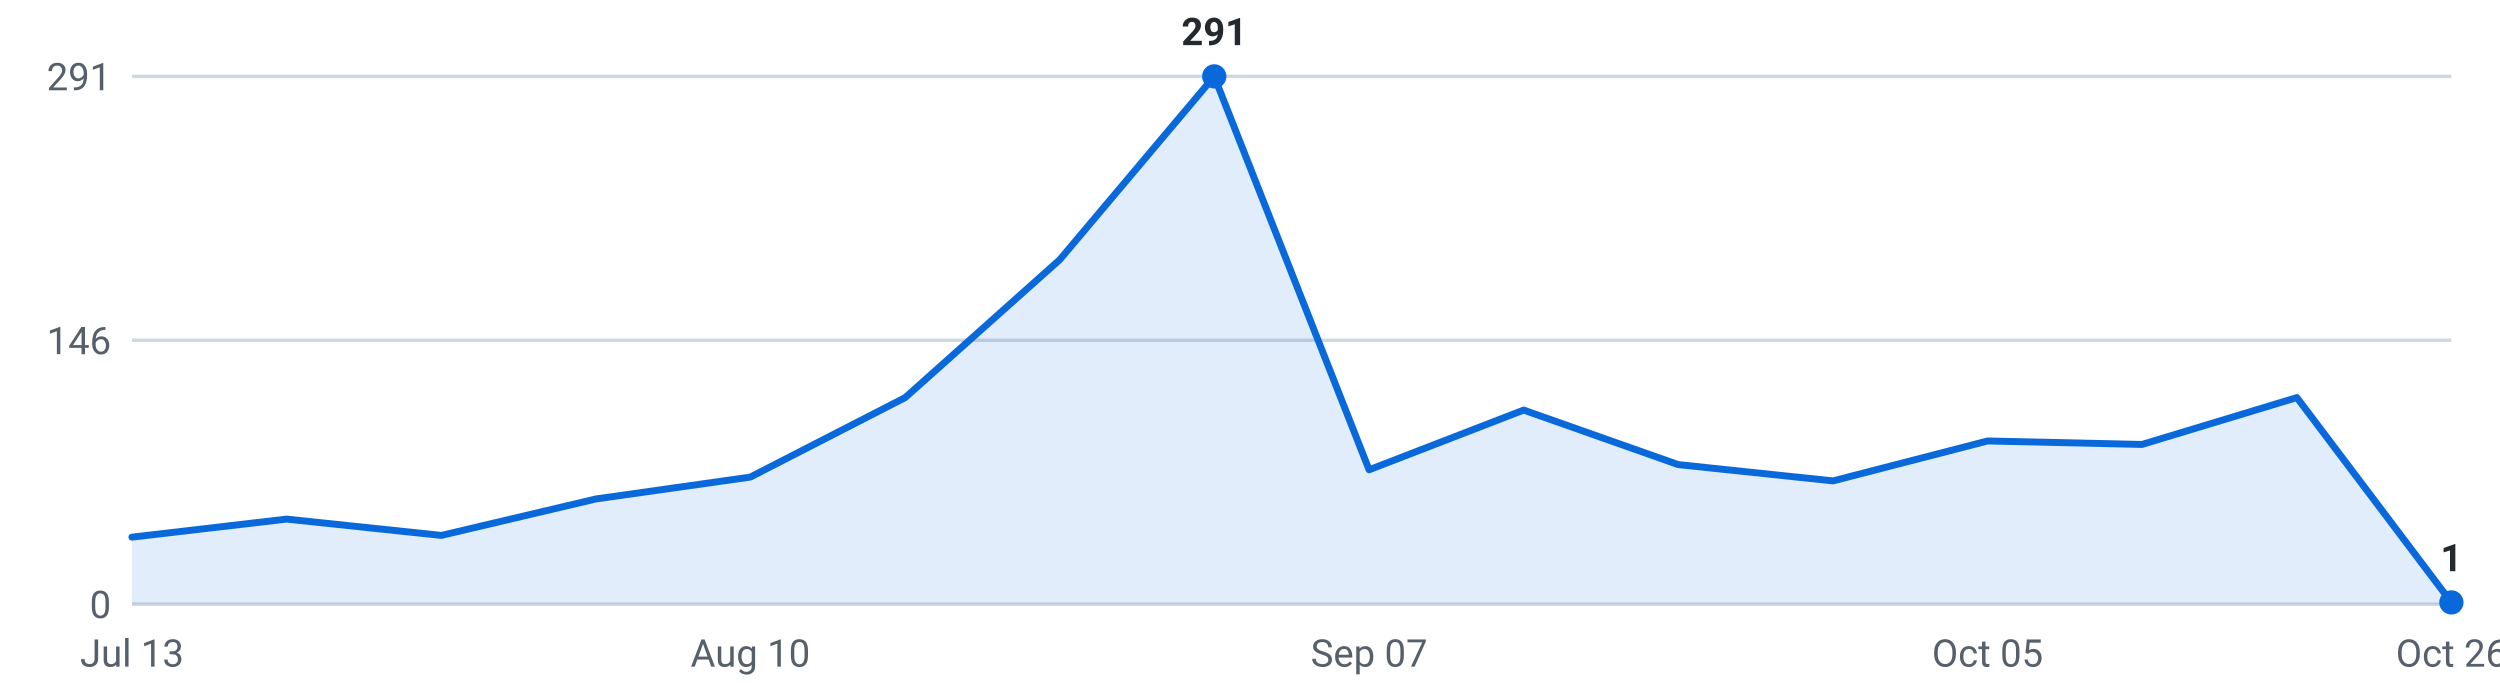
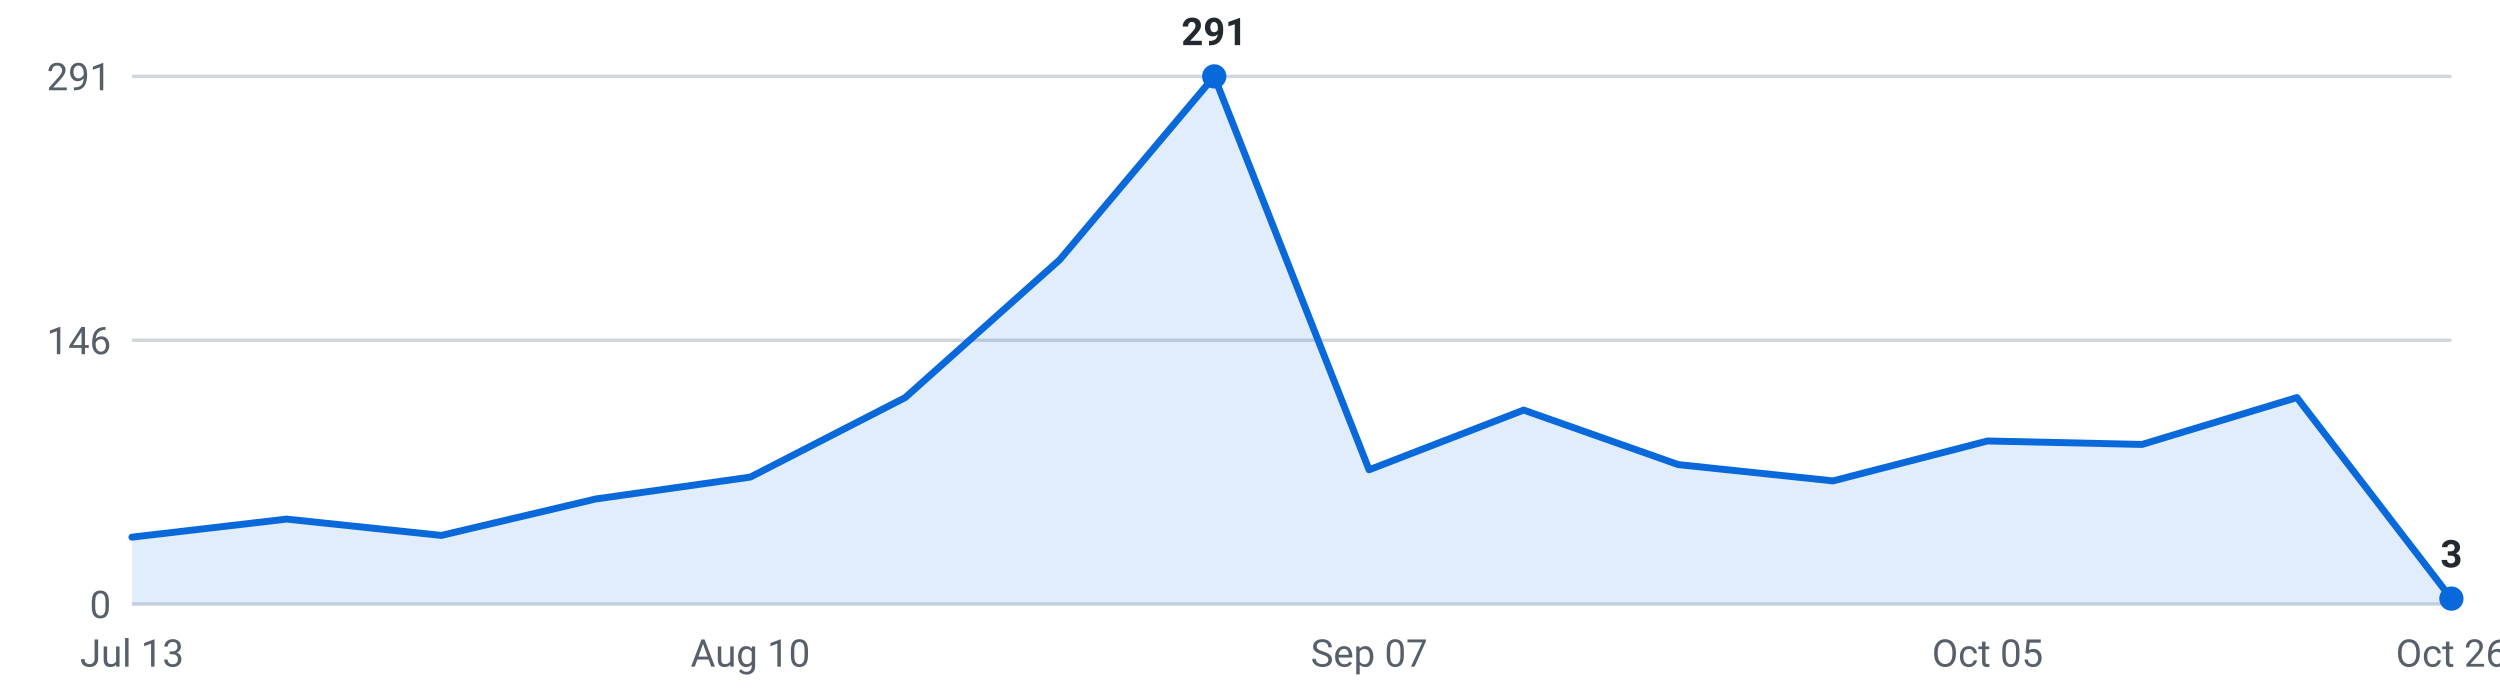
<svg xmlns="http://www.w3.org/2000/svg" viewBox="0 0 720 200" width="720" height="200" role="img" aria-label="Internships posted per week, last 16 weeks">
  <g font-family="-apple-system,Segoe UI,Roboto,sans-serif" font-size="11">
    <line x1="38" y1="174.0" x2="706" y2="174.0" stroke="#d0d7de" stroke-width="1" />
    <text x="32" y="178.0" text-anchor="end" fill="#57606a">0</text>
    <line x1="38" y1="98.0" x2="706" y2="98.0" stroke="#d0d7de" stroke-width="1" />
    <text x="32" y="102.0" text-anchor="end" fill="#57606a">146</text>
    <line x1="38" y1="22.0" x2="706" y2="22.0" stroke="#d0d7de" stroke-width="1" />
    <text x="32" y="26.0" text-anchor="end" fill="#57606a">291</text>
-     <path d="M38.0,174 L38.0,154.7 L82.5,149.5 L127.1,154.2 L171.6,143.7 L216.1,137.4 L260.7,114.5 L305.2,74.8 L349.7,22.0 L394.3,135.3 L438.8,118.1 L483.3,133.8 L527.9,138.5 L572.4,127.0 L616.9,128.0 L661.5,114.5 L706.0,173.5 L706.0,174 Z" fill="#0969da" fill-opacity="0.12" />
-     <polyline points="38.0,154.7 82.5,149.5 127.1,154.2 171.6,143.7 216.1,137.4 260.7,114.5 305.2,74.8 349.7,22.0 394.3,135.3 438.8,118.1 483.3,133.8 527.9,138.5 572.4,127.0 616.9,128.0 661.5,114.5 706.0,173.5" fill="none" stroke="#0969da" stroke-width="2" stroke-linejoin="round" stroke-linecap="round" />
-     <circle cx="706.0" cy="173.5" r="3.5" fill="#0969da" />
-     <text x="706.0" y="164.5" text-anchor="middle" fill="#24292f" font-weight="600">1</text>
+     <path d="M38.0,174 L38.0,154.7 L82.5,149.5 L127.1,154.2 L171.6,143.7 L216.1,137.4 L260.7,114.5 L305.2,74.8 L349.7,22.0 L394.3,135.3 L438.8,118.1 L483.3,133.8 L527.9,138.5 L572.4,127.0 L616.9,128.0 L661.5,114.5 L706.0,172.4 L706.0,174 Z" fill="#0969da" fill-opacity="0.12" />
+     <polyline points="38.0,154.7 82.5,149.5 127.1,154.2 171.6,143.7 216.1,137.4 260.7,114.5 305.2,74.8 349.7,22.0 394.3,135.3 438.8,118.1 483.3,133.8 527.9,138.5 572.4,127.0 616.9,128.0 661.5,114.5 706.0,172.4" fill="none" stroke="#0969da" stroke-width="2" stroke-linejoin="round" stroke-linecap="round" />
+     <circle cx="706.0" cy="172.4" r="3.5" fill="#0969da" />
+     <text x="706.0" y="163.4" text-anchor="middle" fill="#24292f" font-weight="600">3</text>
    <circle cx="349.7" cy="22.0" r="3.5" fill="#0969da" />
    <text x="349.7" y="13.0" text-anchor="middle" fill="#24292f" font-weight="600">291</text>
    <text x="38.0" y="192" text-anchor="middle" fill="#57606a">Jul 13</text>
    <text x="216.1" y="192" text-anchor="middle" fill="#57606a">Aug 10</text>
    <text x="394.3" y="192" text-anchor="middle" fill="#57606a">Sep 07</text>
    <text x="572.4" y="192" text-anchor="middle" fill="#57606a">Oct 05</text>
    <text x="706.0" y="192" text-anchor="middle" fill="#57606a">Oct 26</text>
  </g>
</svg>
